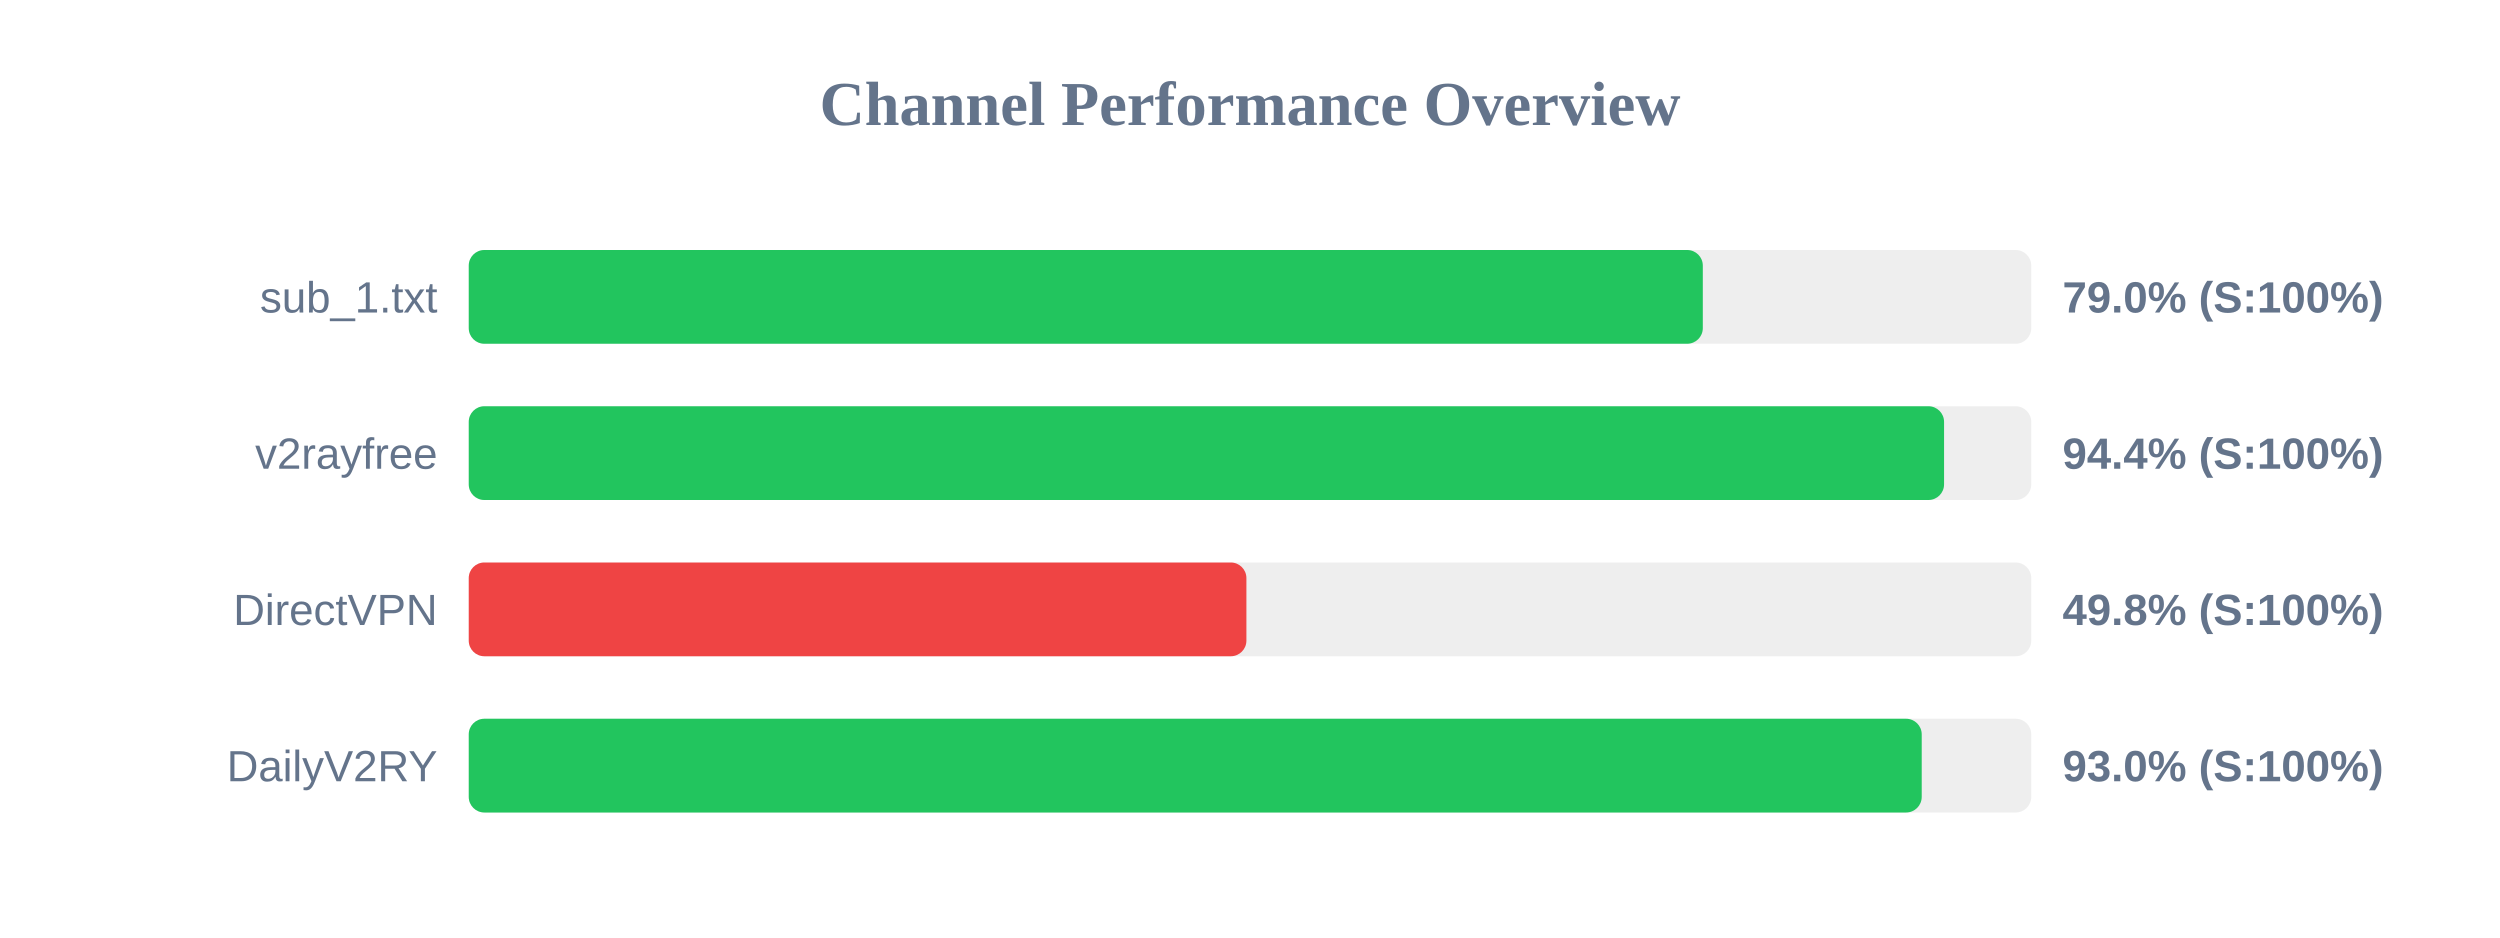
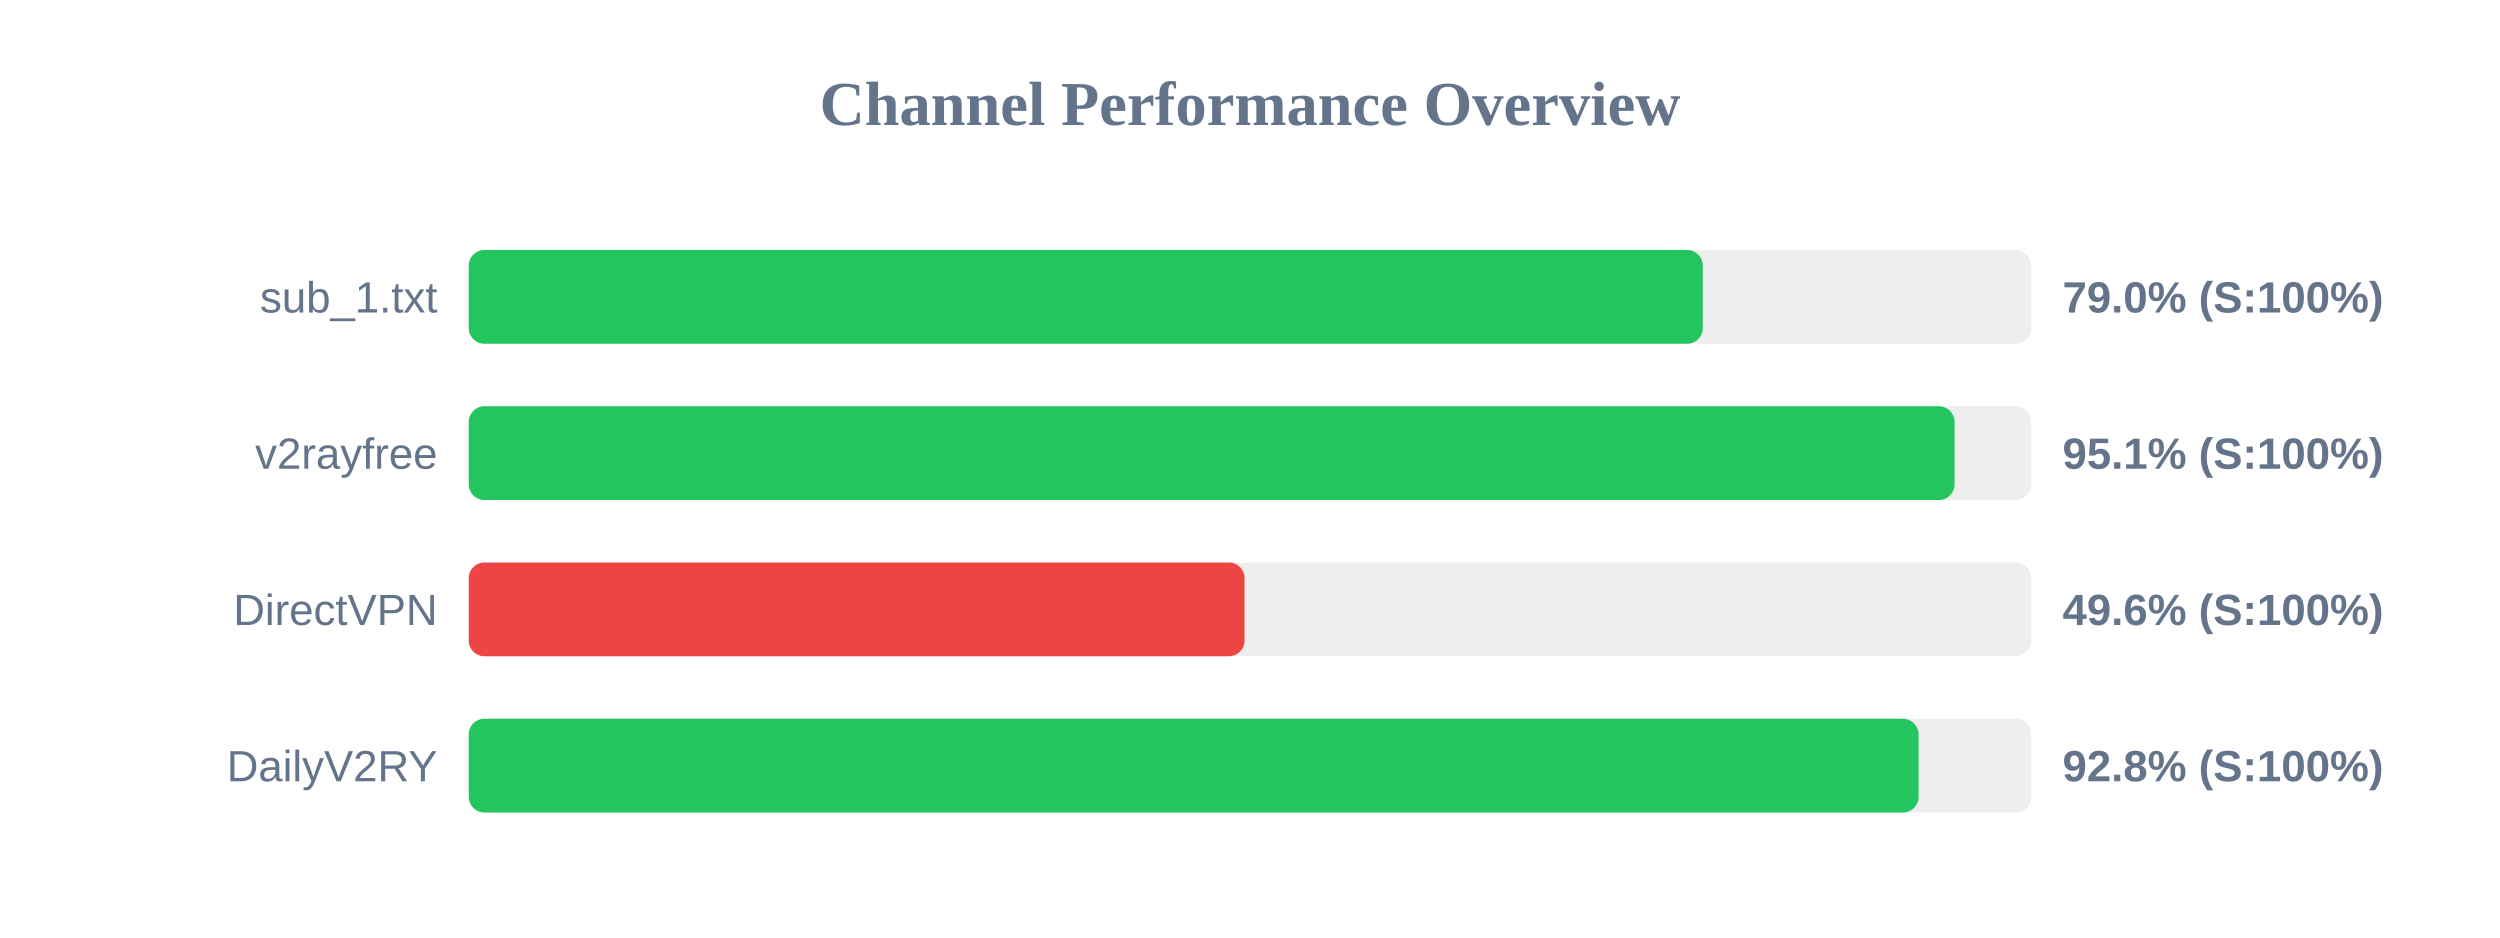
<svg xmlns="http://www.w3.org/2000/svg" width="800" height="300" version="1.1">
  <style>
        .row { font: 14px Arial; fill: #64748b; }
        .score { font: bold 14px Arial; fill: #64748b; }
    </style>
  <text x="400" y="40" text-anchor="middle" font-size="20px" font-weight="bold" fill="#64748b">Channel Performance Overview</text>
  <rect x="150" y="80" width="500" height="30" fill="#eee" rx="5" />
  <rect x="150" y="80" width="394.9" height="30" fill="#22c55e" rx="5" />
  <text x="140" y="100" text-anchor="end" class="row">sub_1.txt</text>
  <text x="660" y="100" text-anchor="start" class="score">79.0% (S:100%)</text>
  <rect x="150" y="130" width="500" height="30" fill="#eee" rx="5" />
-   <rect x="150" y="130" width="472.1" height="30" fill="#22c55e" rx="5" />
+   <rect x="150" y="130" width="475.45" height="30" fill="#22c55e" rx="5" />
  <text x="140" y="150" text-anchor="end" class="row">v2rayfree</text>
-   <text x="660" y="150" text-anchor="start" class="score">94.4% (S:100%)</text>
+   <text x="660" y="150" text-anchor="start" class="score">95.1% (S:100%)</text>
  <rect x="150" y="180" width="500" height="30" fill="#eee" rx="5" />
-   <rect x="150" y="180" width="248.85" height="30" fill="#ef4444" rx="5" />
+   <rect x="150" y="180" width="248.25" height="30" fill="#ef4444" rx="5" />
  <text x="140" y="200" text-anchor="end" class="row">DirectVPN</text>
-   <text x="660" y="200" text-anchor="start" class="score">49.8% (S:100%)</text>
+   <text x="660" y="200" text-anchor="start" class="score">49.6% (S:100%)</text>
  <rect x="150" y="230" width="500" height="30" fill="#eee" rx="5" />
-   <rect x="150" y="230" width="464.95" height="30" fill="#22c55e" rx="5" />
+   <rect x="150" y="230" width="463.95" height="30" fill="#22c55e" rx="5" />
  <text x="140" y="250" text-anchor="end" class="row">DailyV2RY</text>
-   <text x="660" y="250" text-anchor="start" class="score">93.0% (S:100%)</text>
+   <text x="660" y="250" text-anchor="start" class="score">92.8% (S:100%)</text>
</svg>
